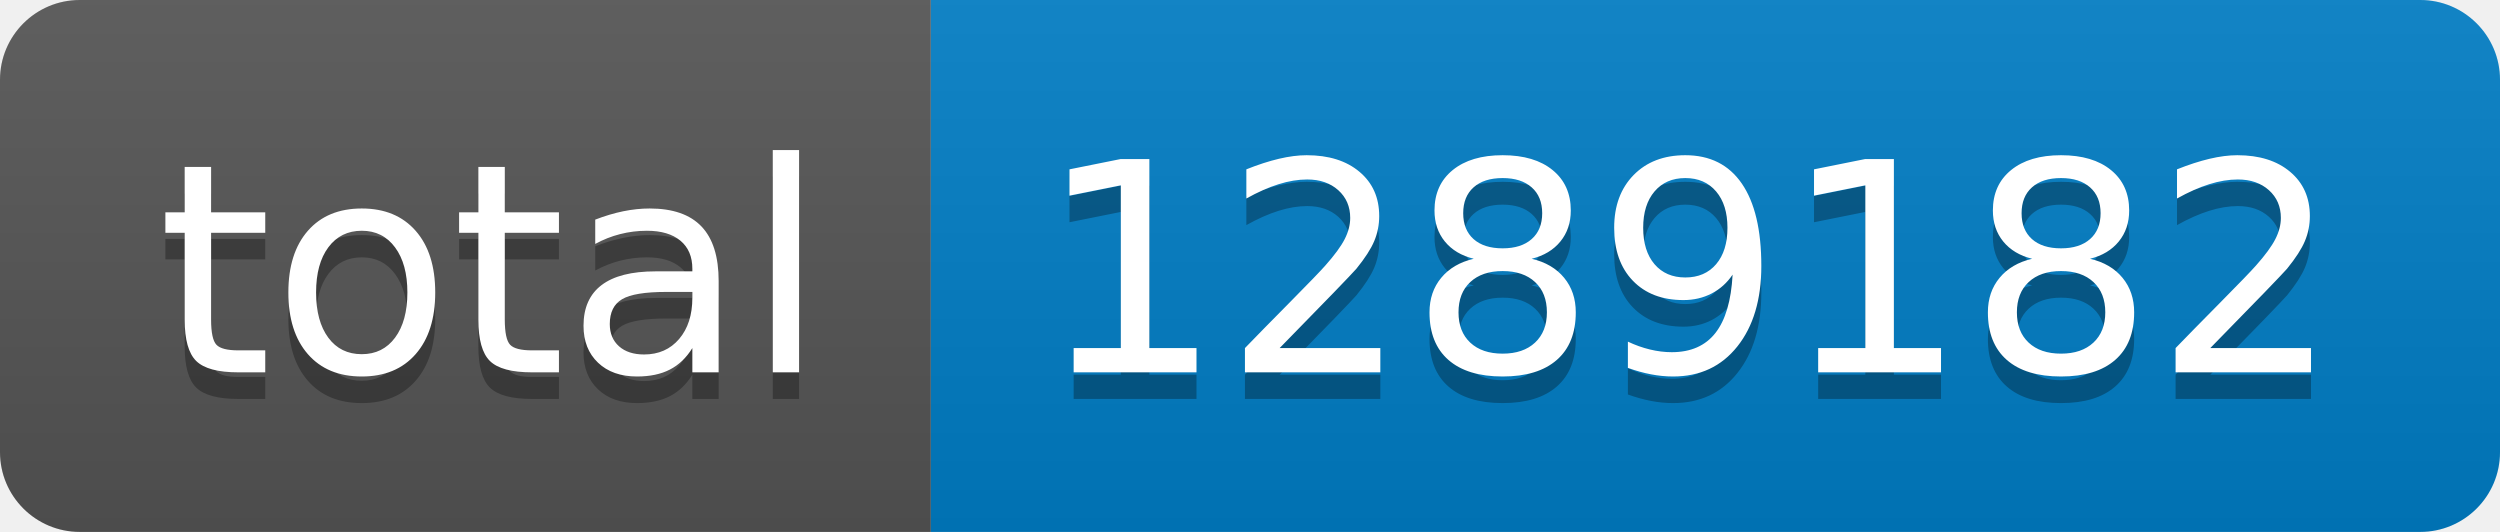
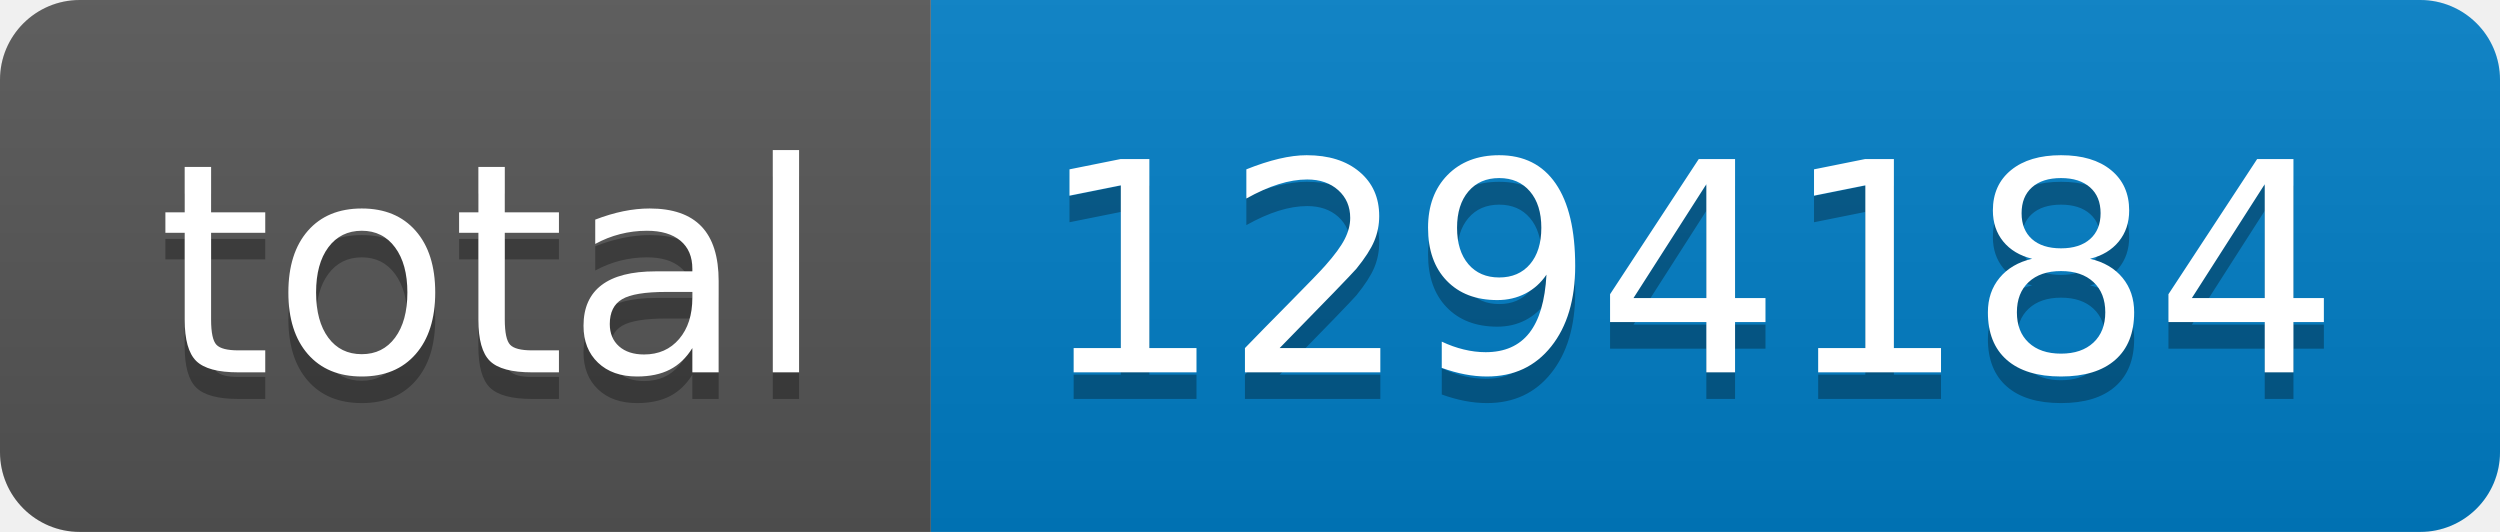
- <svg xmlns="http://www.w3.org/2000/svg" width="94" height="20" role="img" aria-label="total: 1289182">
+ <svg xmlns="http://www.w3.org/2000/svg" width="94" height="20" role="img" aria-label="total: 1294184">
  <linearGradient id="s" x2="0" y2="100%">
    <stop offset="0" stop-color="#bbb" stop-opacity=".1" />
    <stop offset="1" stop-opacity=".1" />
  </linearGradient>
  <clipPath id="r">
    <rect width="94" height="20" rx="3" fill="#fff" />
  </clipPath>
  <g clip-path="url(#r)">
    <rect width="35" height="20" fill="#555" />
    <rect x="35" width="59" height="20" fill="#007ec6" />
    <rect width="94" height="20" fill="url(#s)" />
  </g>
  <g fill="#fff" text-anchor="middle" font-family="Verdana,Geneva,DejaVu Sans,sans-serif" text-rendering="geometricPrecision" font-size="110">
    <text aria-hidden="true" x="185" y="150" fill="#010101" fill-opacity=".3" transform="scale(.1)" textLength="250">total</text>
    <text x="185" y="140" transform="scale(.1)" fill="#fff" textLength="250">total</text>
-     <text aria-hidden="true" x="635" y="150" fill="#010101" fill-opacity=".3" transform="scale(.1)" textLength="490">1289182</text>
-     <text x="635" y="140" transform="scale(.1)" fill="#fff" textLength="490">1289182</text>
+     <text aria-hidden="true" x="635" y="150" fill="#010101" fill-opacity=".3" transform="scale(.1)" textLength="490">1294184</text>
+     <text x="635" y="140" transform="scale(.1)" fill="#fff" textLength="490">1294184</text>
  </g>
</svg>
